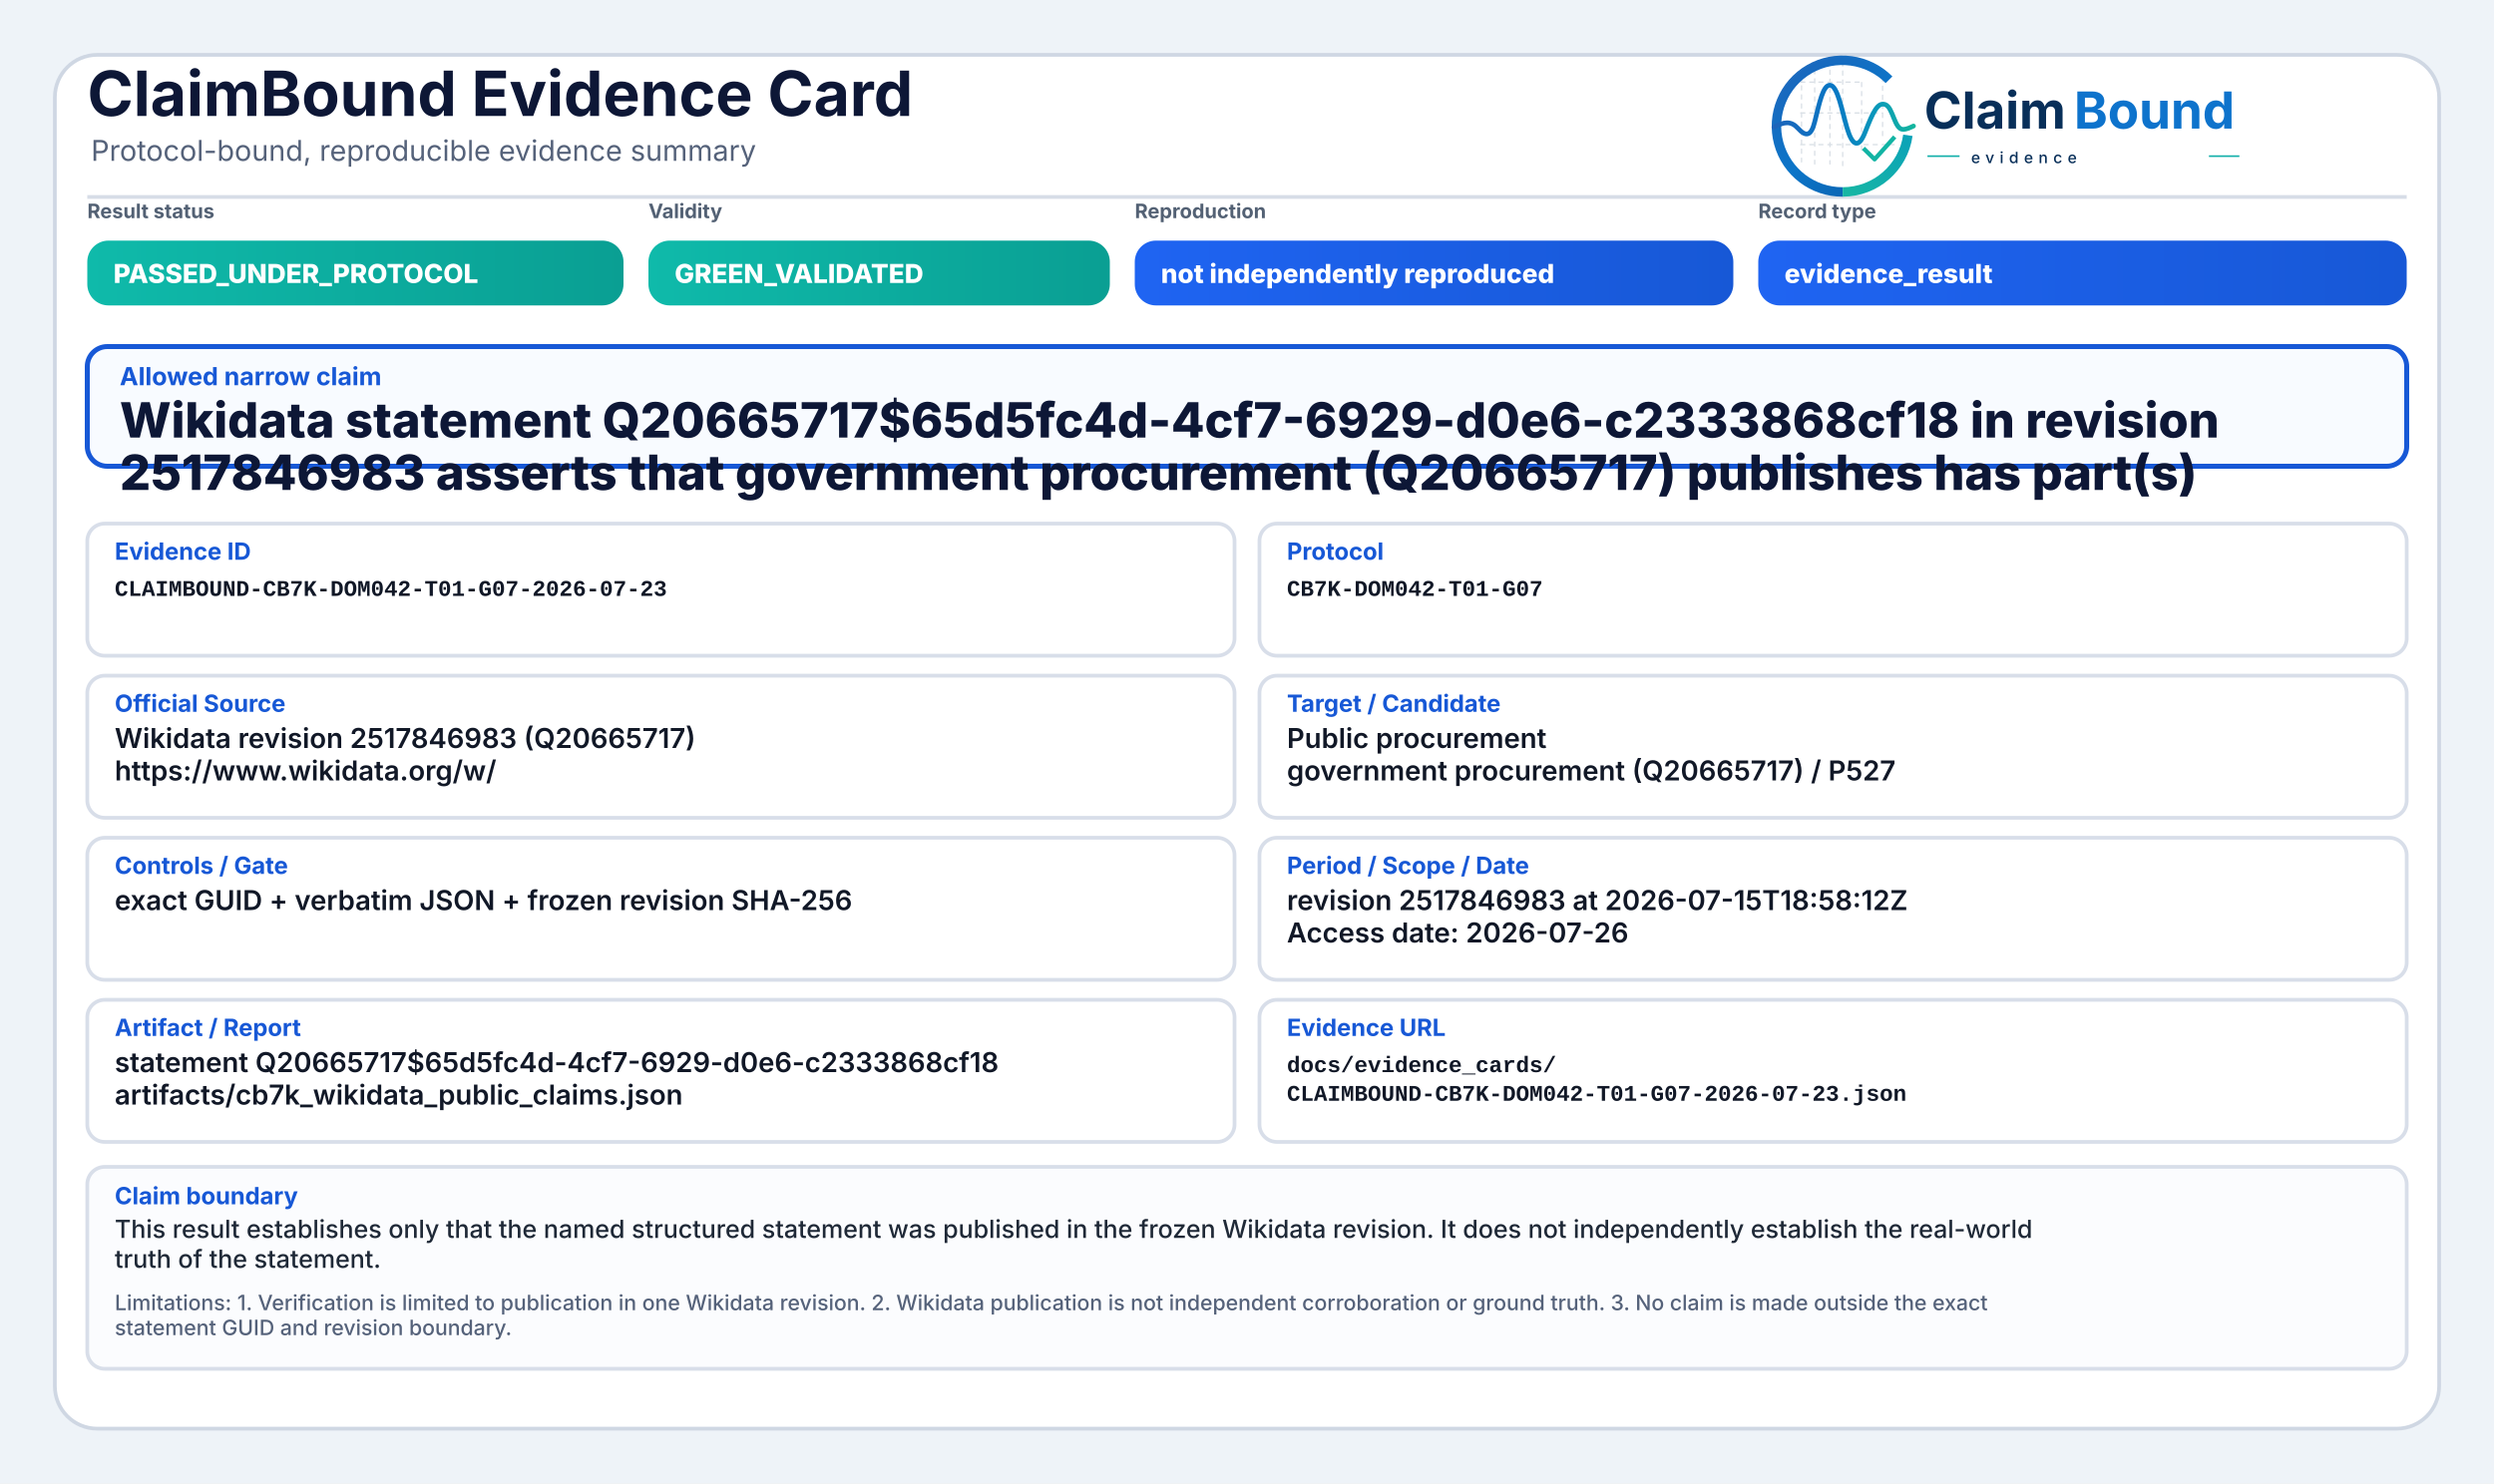
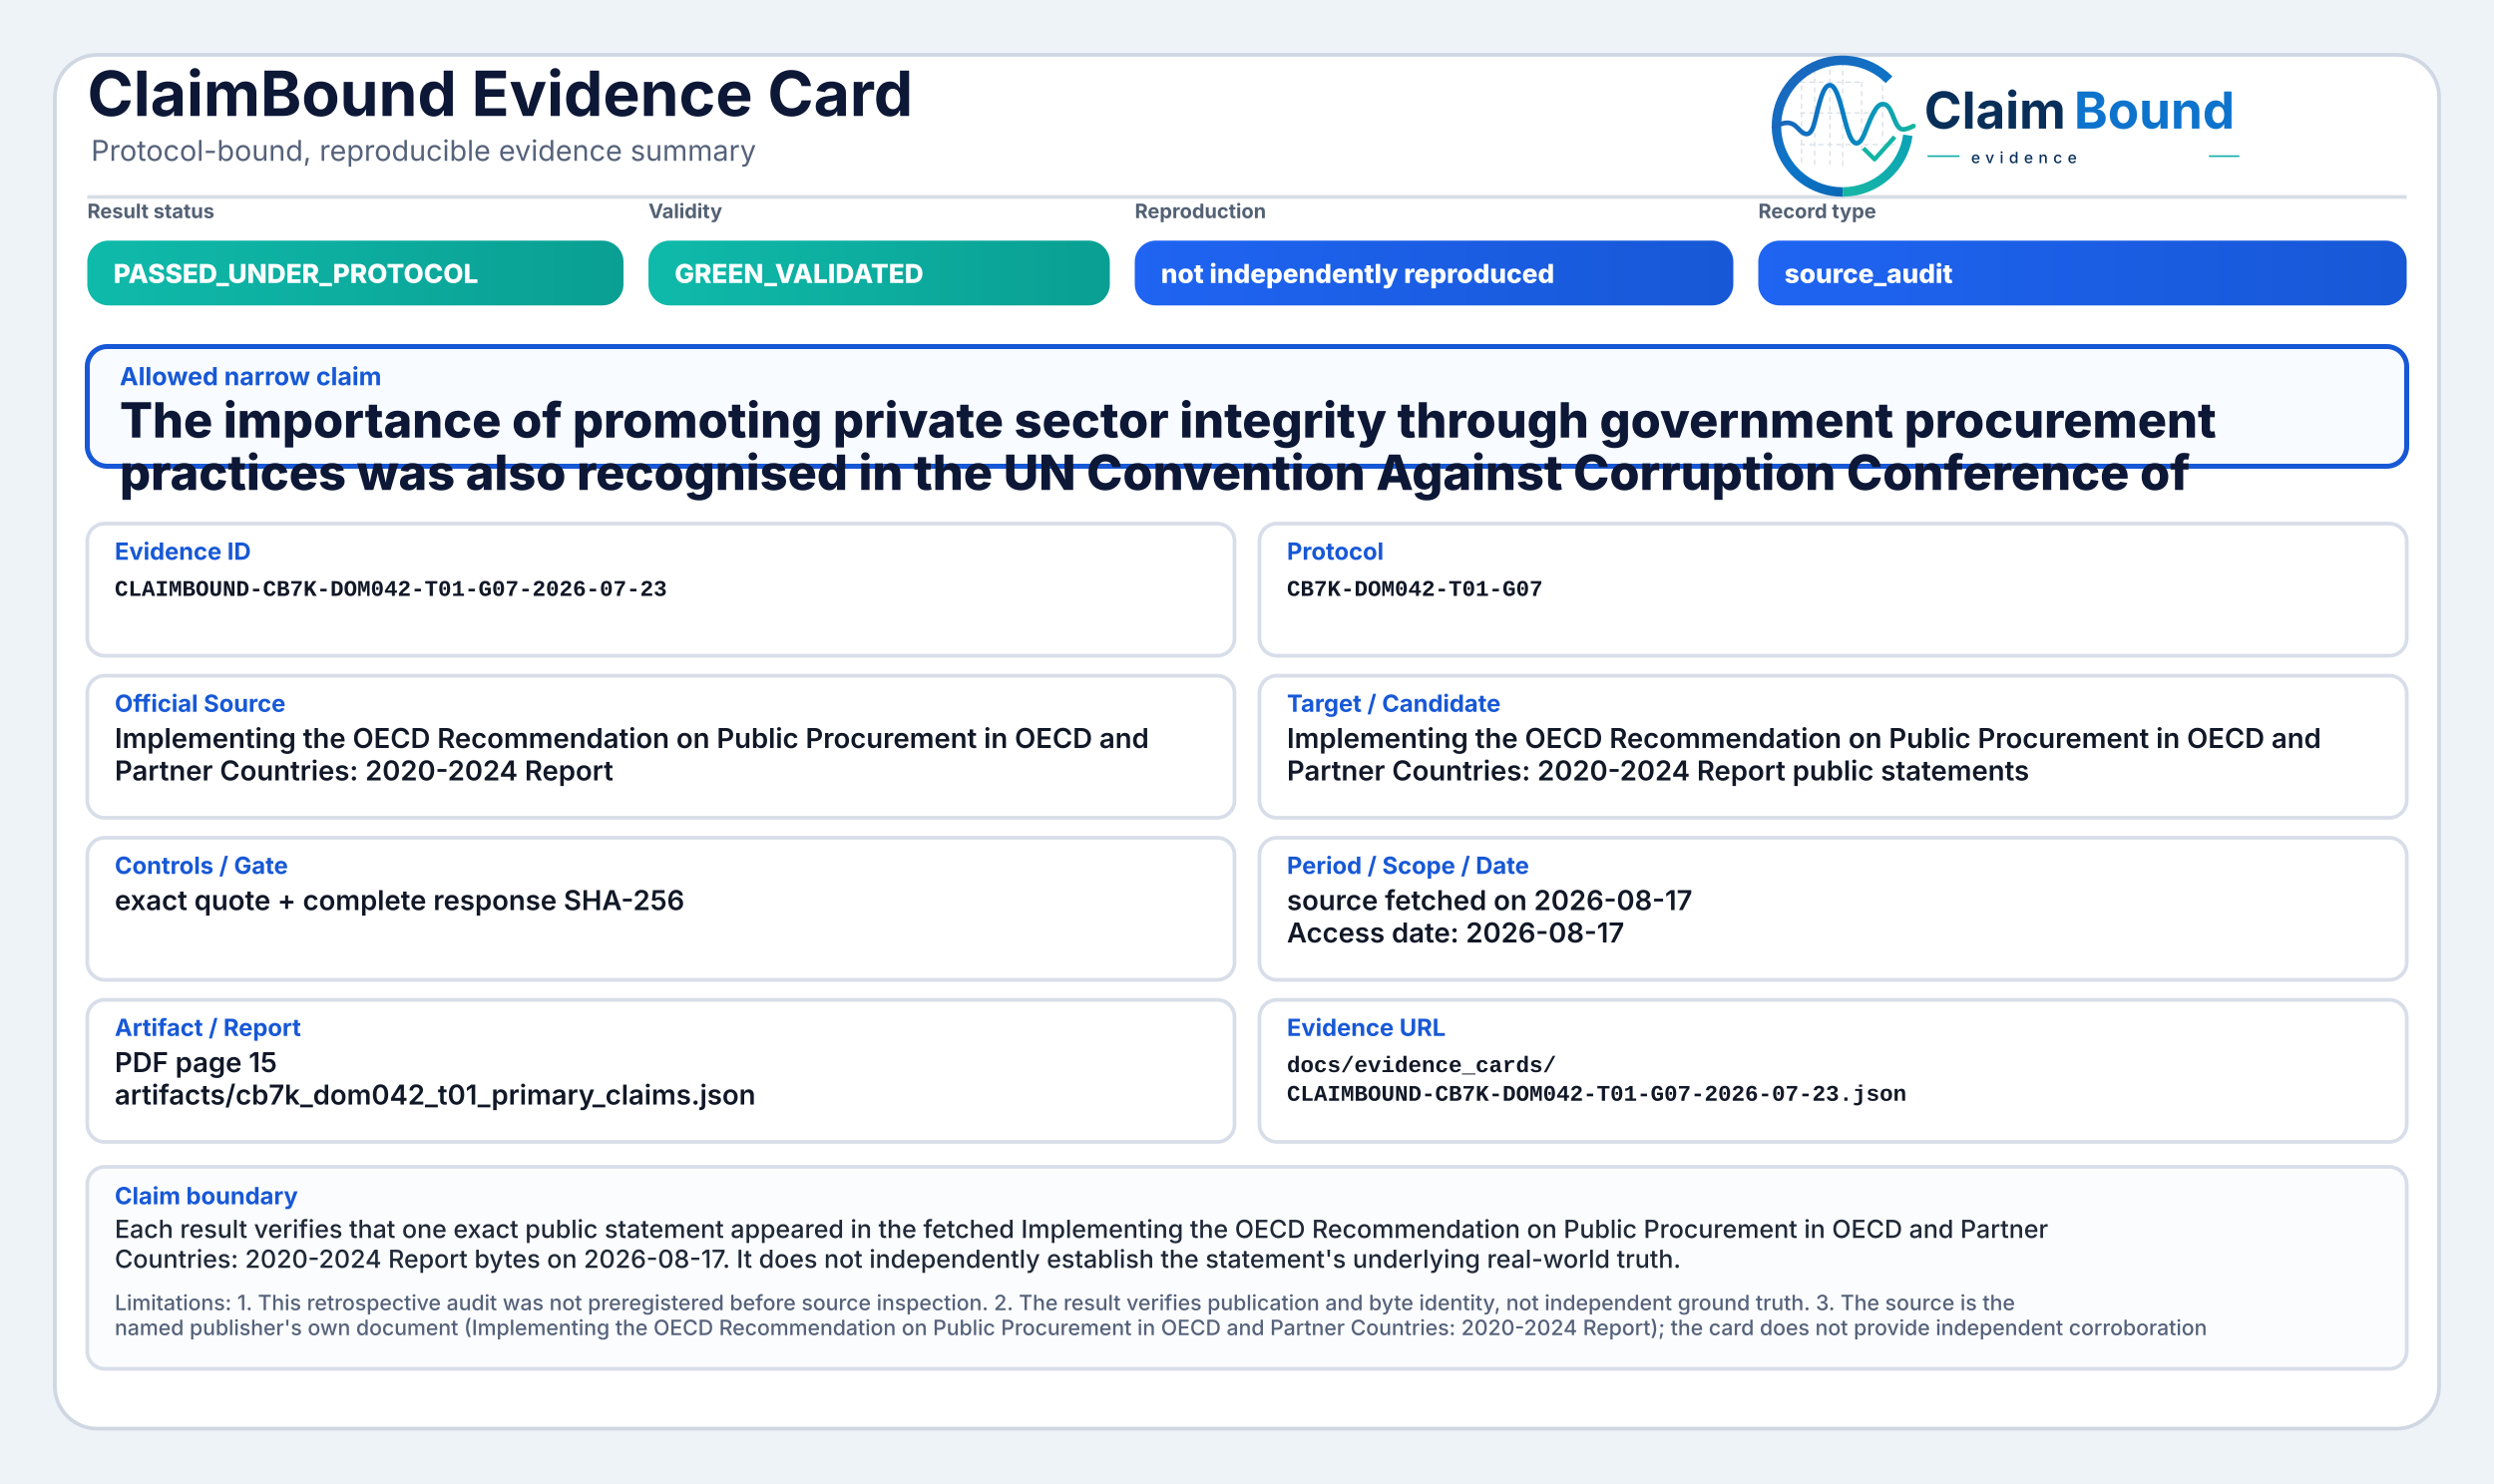
<svg xmlns="http://www.w3.org/2000/svg" width="2000" height="1190" viewBox="0 0 2000 1190" role="img" aria-label="ClaimBound Evidence Card">
  <defs>
    <linearGradient id="greenGrad" x1="0" y1="0" x2="1" y2="0">
      <stop offset="0%" stop-color="#0fbaaa" />
      <stop offset="100%" stop-color="#0a9f93" />
    </linearGradient>
    <linearGradient id="yellowGrad" x1="0" y1="0" x2="1" y2="0">
      <stop offset="0%" stop-color="#fbbf24" />
      <stop offset="100%" stop-color="#d97706" />
    </linearGradient>
    <linearGradient id="amberGrad" x1="0" y1="0" x2="1" y2="0">
      <stop offset="0%" stop-color="#f97316" />
      <stop offset="100%" stop-color="#c2410c" />
    </linearGradient>
    <linearGradient id="redGrad" x1="0" y1="0" x2="1" y2="0">
      <stop offset="0%" stop-color="#ef4444" />
      <stop offset="100%" stop-color="#b91c1c" />
    </linearGradient>
    <linearGradient id="grayGrad" x1="0" y1="0" x2="1" y2="0">
      <stop offset="0%" stop-color="#64748b" />
      <stop offset="100%" stop-color="#475569" />
    </linearGradient>
    <linearGradient id="blueGrad" x1="0" y1="0" x2="1" y2="0">
      <stop offset="0%" stop-color="#1f64f2" />
      <stop offset="100%" stop-color="#1758d6" />
    </linearGradient>
    <linearGradient id="logoRingBlue" x1="73" y1="453" x2="348" y2="793" gradientUnits="userSpaceOnUse">
      <stop offset="0" stop-color="#1E64BA" />
      <stop offset="0.55" stop-color="#0C75C8" />
      <stop offset="1" stop-color="#0A5FAB" />
    </linearGradient>
    <linearGradient id="logoRingTeal" x1="221" y1="792" x2="403" y2="594" gradientUnits="userSpaceOnUse">
      <stop offset="0" stop-color="#18B7A3" />
      <stop offset="1" stop-color="#089EBC" />
    </linearGradient>
    <linearGradient id="logoSignalGradient" x1="61" y1="628" x2="404" y2="628" gradientUnits="userSpaceOnUse">
      <stop offset="0" stop-color="#1E64BA" />
      <stop offset="0.43" stop-color="#0877C4" />
      <stop offset="0.72" stop-color="#0A97BB" />
      <stop offset="1" stop-color="#14B69E" />
    </linearGradient>
  </defs>
  <rect x="0" y="0" width="2000" height="1190" fill="#eef3f8" />
  <rect x="44" y="44" width="1912" height="1102" rx="34" fill="#ffffff" stroke="#cfd7e3" stroke-width="3" />
  <path d="M70 158 H1930" stroke="#d7dde7" stroke-width="3" />
  <text x="70" y="93" font-family="Inter, Segoe UI, Arial, sans-serif" font-size="50" font-weight="750" fill="#0d1736">ClaimBound Evidence Card</text>
  <text x="73" y="129" font-family="Inter, Segoe UI, Arial, sans-serif" font-size="23" font-weight="400" fill="#55627a">Protocol-bound, reproducible evidence summary</text>
  <g aria-label="ClaimBound evidence logo" transform="translate(1415,52) scale(0.33) translate(-40,-478)">
    <g stroke-linecap="butt" stroke-linejoin="round">
      <g stroke="#CBD3DC" stroke-width="3.2" stroke-linecap="round" stroke-dasharray="10 12" opacity="0.72">
        <path d="M130 507V714" />
        <path d="M162 490V719" />
        <path d="M199 491V719" />
        <path d="M230 471V726" />
        <path d="M276 521V690" />
        <path d="M327 508V650" />
        <path d="M128 520H277" />
        <path d="M128 595H327" />
        <path d="M128 672H355" />
      </g>
      <path d="M342.6 514.3A160 160 0 1 0 230 787" fill="none" stroke="url(#logoRingBlue)" stroke-width="23" />
      <path d="M230 787A160 160 0 0 0 388.4 649.3" fill="none" stroke="url(#logoRingTeal)" stroke-width="23" />
      <path d="M63 629.5C87 616.4 104.3 613.6 121.2 632.2C140.7 653.8 153.4 651.6 162.1 616.2C173.8 568.5 182.5 527.5 198.9 527.5C217.5 527.5 228.4 590.6 240.3 630.8C253.4 675.4 268.6 682.8 284.6 641.5C303.5 592.9 315.2 567.6 333.7 574.7C352.6 582 355.7 635.1 376.6 634.9C386.2 634.8 394 630.4 402 626.8" fill="none" stroke="url(#logoSignalGradient)" stroke-width="11.5" stroke-linecap="round" />
      <path d="M284 684.5L307.5 707.7L353 657" fill="none" stroke="#12B4A4" stroke-width="10.5" stroke-linecap="square" />
    </g>
    <text x="428" y="633" font-family="Inter, Segoe UI, Arial, sans-serif" font-size="124" font-weight="750" fill="#082F59" text-rendering="geometricPrecision">Claim</text>
    <text x="792" y="633" font-family="Inter, Segoe UI, Arial, sans-serif" font-size="124" font-weight="750" fill="#0E73CC" text-rendering="geometricPrecision">Bound</text>
    <line x1="436" y1="700" x2="514" y2="700" stroke="#11AFA9" stroke-width="4" />
    <text x="542" y="717" font-family="Inter, Segoe UI, Arial, sans-serif" font-size="38" font-weight="500" letter-spacing="13" fill="#082F59">evidence</text>
    <line x1="1120" y1="700" x2="1194" y2="700" stroke="#11AFA9" stroke-width="4" />
  </g>
  <text x="70" y="175" font-family="Inter, Segoe UI, Arial, sans-serif" font-size="16" font-weight="650" fill="#536174">Result status</text>
  <rect x="70" y="193" width="430" height="52" rx="17" fill="url(#greenGrad)" />
  <text x="91" y="227" font-family="Inter, Segoe UI, Arial, sans-serif" font-size="21" font-weight="800" fill="#ffffff">PASSED_UNDER_PROTOCOL</text>
  <text x="520" y="175" font-family="Inter, Segoe UI, Arial, sans-serif" font-size="16" font-weight="650" fill="#536174">Validity</text>
  <rect x="520" y="193" width="370" height="52" rx="17" fill="url(#greenGrad)" />
  <text x="541" y="227" font-family="Inter, Segoe UI, Arial, sans-serif" font-size="21" font-weight="800" fill="#ffffff">GREEN_VALIDATED</text>
  <text x="910" y="175" font-family="Inter, Segoe UI, Arial, sans-serif" font-size="16" font-weight="650" fill="#536174">Reproduction</text>
  <rect x="910" y="193" width="480" height="52" rx="17" fill="url(#blueGrad)" />
  <text x="931" y="227" font-family="Inter, Segoe UI, Arial, sans-serif" font-size="21" font-weight="800" fill="#ffffff">not independently reproduced</text>
  <text x="1410" y="175" font-family="Inter, Segoe UI, Arial, sans-serif" font-size="16" font-weight="650" fill="#536174">Record type</text>
  <rect x="1410" y="193" width="520" height="52" rx="17" fill="url(#blueGrad)" />
-   <text x="1431" y="227" font-family="Inter, Segoe UI, Arial, sans-serif" font-size="21" font-weight="800" fill="#ffffff">evidence_result</text>
+   <text x="1431" y="227" font-family="Inter, Segoe UI, Arial, sans-serif" font-size="21" font-weight="800" fill="#ffffff">source_audit</text>
  <rect x="70" y="278" width="1860" height="96" rx="16" fill="#f8fbff" stroke="#1758d6" stroke-width="4" />
  <text x="96" y="309" font-family="Inter, Segoe UI, Arial, sans-serif" font-size="20" font-weight="750" fill="#1758d6">Allowed narrow claim</text>
-   <text x="96" y="351" font-family="Inter, Segoe UI, Arial, sans-serif" font-size="39" font-weight="800" fill="#0d1736">Wikidata statement Q20665717$65d5fc4d-4cf7-6929-d0e6-c2333868cf18 in revision</text>
-   <text x="96" y="393" font-family="Inter, Segoe UI, Arial, sans-serif" font-size="39" font-weight="800" fill="#0d1736">2517846983 asserts that government procurement (Q20665717) publishes has part(s)</text>
+   <text x="96" y="351" font-family="Inter, Segoe UI, Arial, sans-serif" font-size="39" font-weight="800" fill="#0d1736">The importance of promoting private sector integrity through government procurement</text>
+   <text x="96" y="393" font-family="Inter, Segoe UI, Arial, sans-serif" font-size="39" font-weight="800" fill="#0d1736">practices was also recognised in the UN Convention Against Corruption Conference of</text>
  <rect x="70" y="420" width="920" height="106" rx="14" fill="#ffffff" stroke="#d8dee9" stroke-width="3" />
  <text x="92" y="449" font-family="Inter, Segoe UI, Arial, sans-serif" font-size="19" font-weight="750" fill="#1758d6">Evidence ID</text>
  <text x="92" y="478" font-family="SFMono-Regular, Consolas, Liberation Mono, monospace" font-size="18" font-weight="600" fill="#111827">CLAIMBOUND-CB7K-DOM042-T01-G07-2026-07-23</text>
  <rect x="1010" y="420" width="920" height="106" rx="14" fill="#ffffff" stroke="#d8dee9" stroke-width="3" />
  <text x="1032" y="449" font-family="Inter, Segoe UI, Arial, sans-serif" font-size="19" font-weight="750" fill="#1758d6">Protocol</text>
  <text x="1032" y="478" font-family="SFMono-Regular, Consolas, Liberation Mono, monospace" font-size="18" font-weight="600" fill="#111827">CB7K-DOM042-T01-G07</text>
  <rect x="70" y="542" width="920" height="114" rx="14" fill="#ffffff" stroke="#d8dee9" stroke-width="3" />
  <text x="92" y="571" font-family="Inter, Segoe UI, Arial, sans-serif" font-size="19" font-weight="750" fill="#1758d6">Official Source</text>
-   <text x="92" y="600" font-family="Inter, Segoe UI, Arial, sans-serif" font-size="22" font-weight="600" fill="#111827">Wikidata revision 2517846983 (Q20665717)</text>
-   <text x="92" y="626" font-family="Inter, Segoe UI, Arial, sans-serif" font-size="22" font-weight="600" fill="#111827">https://www.wikidata.org/w/</text>
+   <text x="92" y="600" font-family="Inter, Segoe UI, Arial, sans-serif" font-size="22" font-weight="600" fill="#111827">Implementing the OECD Recommendation on Public Procurement in OECD and</text>
+   <text x="92" y="626" font-family="Inter, Segoe UI, Arial, sans-serif" font-size="22" font-weight="600" fill="#111827">Partner Countries: 2020-2024 Report</text>
  <rect x="1010" y="542" width="920" height="114" rx="14" fill="#ffffff" stroke="#d8dee9" stroke-width="3" />
  <text x="1032" y="571" font-family="Inter, Segoe UI, Arial, sans-serif" font-size="19" font-weight="750" fill="#1758d6">Target / Candidate</text>
-   <text x="1032" y="600" font-family="Inter, Segoe UI, Arial, sans-serif" font-size="22" font-weight="600" fill="#111827">Public procurement</text>
-   <text x="1032" y="626" font-family="Inter, Segoe UI, Arial, sans-serif" font-size="22" font-weight="600" fill="#111827">government procurement (Q20665717) / P527</text>
+   <text x="1032" y="600" font-family="Inter, Segoe UI, Arial, sans-serif" font-size="22" font-weight="600" fill="#111827">Implementing the OECD Recommendation on Public Procurement in OECD and</text>
+   <text x="1032" y="626" font-family="Inter, Segoe UI, Arial, sans-serif" font-size="22" font-weight="600" fill="#111827">Partner Countries: 2020-2024 Report public statements</text>
  <rect x="70" y="672" width="920" height="114" rx="14" fill="#ffffff" stroke="#d8dee9" stroke-width="3" />
  <text x="92" y="701" font-family="Inter, Segoe UI, Arial, sans-serif" font-size="19" font-weight="750" fill="#1758d6">Controls / Gate</text>
-   <text x="92" y="730" font-family="Inter, Segoe UI, Arial, sans-serif" font-size="22" font-weight="600" fill="#111827">exact GUID + verbatim JSON + frozen revision SHA-256</text>
+   <text x="92" y="730" font-family="Inter, Segoe UI, Arial, sans-serif" font-size="22" font-weight="600" fill="#111827">exact quote + complete response SHA-256</text>
  <rect x="1010" y="672" width="920" height="114" rx="14" fill="#ffffff" stroke="#d8dee9" stroke-width="3" />
  <text x="1032" y="701" font-family="Inter, Segoe UI, Arial, sans-serif" font-size="19" font-weight="750" fill="#1758d6">Period / Scope / Date</text>
-   <text x="1032" y="730" font-family="Inter, Segoe UI, Arial, sans-serif" font-size="22" font-weight="600" fill="#111827">revision 2517846983 at 2026-07-15T18:58:12Z</text>
-   <text x="1032" y="756" font-family="Inter, Segoe UI, Arial, sans-serif" font-size="22" font-weight="600" fill="#111827">Access date: 2026-07-26</text>
+   <text x="1032" y="730" font-family="Inter, Segoe UI, Arial, sans-serif" font-size="22" font-weight="600" fill="#111827">source fetched on 2026-08-17</text>
+   <text x="1032" y="756" font-family="Inter, Segoe UI, Arial, sans-serif" font-size="22" font-weight="600" fill="#111827">Access date: 2026-08-17</text>
  <rect x="70" y="802" width="920" height="114" rx="14" fill="#ffffff" stroke="#d8dee9" stroke-width="3" />
  <text x="92" y="831" font-family="Inter, Segoe UI, Arial, sans-serif" font-size="19" font-weight="750" fill="#1758d6">Artifact / Report</text>
-   <text x="92" y="860" font-family="Inter, Segoe UI, Arial, sans-serif" font-size="22" font-weight="600" fill="#111827">statement Q20665717$65d5fc4d-4cf7-6929-d0e6-c2333868cf18</text>
-   <text x="92" y="886" font-family="Inter, Segoe UI, Arial, sans-serif" font-size="22" font-weight="600" fill="#111827">artifacts/cb7k_wikidata_public_claims.json</text>
+   <text x="92" y="860" font-family="Inter, Segoe UI, Arial, sans-serif" font-size="22" font-weight="600" fill="#111827">PDF page 15</text>
+   <text x="92" y="886" font-family="Inter, Segoe UI, Arial, sans-serif" font-size="22" font-weight="600" fill="#111827">artifacts/cb7k_dom042_t01_primary_claims.json</text>
  <rect x="1010" y="802" width="920" height="114" rx="14" fill="#ffffff" stroke="#d8dee9" stroke-width="3" />
  <text x="1032" y="831" font-family="Inter, Segoe UI, Arial, sans-serif" font-size="19" font-weight="750" fill="#1758d6">Evidence URL</text>
  <text x="1032" y="860" font-family="SFMono-Regular, Consolas, Liberation Mono, monospace" font-size="18" font-weight="600" fill="#111827">docs/evidence_cards/</text>
  <text x="1032" y="883" font-family="SFMono-Regular, Consolas, Liberation Mono, monospace" font-size="18" font-weight="600" fill="#111827">CLAIMBOUND-CB7K-DOM042-T01-G07-2026-07-23.json</text>
  <rect x="70" y="936" width="1860" height="162" rx="14" fill="#fbfcfe" stroke="#d8dee9" stroke-width="3" />
  <text x="92" y="966" font-family="Inter, Segoe UI, Arial, sans-serif" font-size="19" font-weight="750" fill="#1758d6">Claim boundary</text>
-   <text x="92" y="993" font-family="Inter, Segoe UI, Arial, sans-serif" font-size="20" font-weight="500" fill="#1f2937">This result establishes only that the named structured statement was published in the frozen Wikidata revision. It does not independently establish the real-world</text>
-   <text x="92" y="1017" font-family="Inter, Segoe UI, Arial, sans-serif" font-size="20" font-weight="500" fill="#1f2937">truth of the statement.</text>
-   <text x="92" y="1051" font-family="Inter, Segoe UI, Arial, sans-serif" font-size="17" font-weight="500" fill="#55627a">Limitations: 1. Verification is limited to publication in one Wikidata revision. 2. Wikidata publication is not independent corroboration or ground truth. 3. No claim is made outside the exact</text>
-   <text x="92" y="1071" font-family="Inter, Segoe UI, Arial, sans-serif" font-size="17" font-weight="500" fill="#55627a">statement GUID and revision boundary.</text>
+   <text x="92" y="993" font-family="Inter, Segoe UI, Arial, sans-serif" font-size="20" font-weight="500" fill="#1f2937">Each result verifies that one exact public statement appeared in the fetched Implementing the OECD Recommendation on Public Procurement in OECD and Partner</text>
+   <text x="92" y="1017" font-family="Inter, Segoe UI, Arial, sans-serif" font-size="20" font-weight="500" fill="#1f2937">Countries: 2020-2024 Report bytes on 2026-08-17. It does not independently establish the statement's underlying real-world truth.</text>
+   <text x="92" y="1051" font-family="Inter, Segoe UI, Arial, sans-serif" font-size="17" font-weight="500" fill="#55627a">Limitations: 1. This retrospective audit was not preregistered before source inspection. 2. The result verifies publication and byte identity, not independent ground truth. 3. The source is the</text>
+   <text x="92" y="1071" font-family="Inter, Segoe UI, Arial, sans-serif" font-size="17" font-weight="500" fill="#55627a">named publisher's own document (Implementing the OECD Recommendation on Public Procurement in OECD and Partner Countries: 2020-2024 Report); the card does not provide independent corroboration</text>
</svg>
